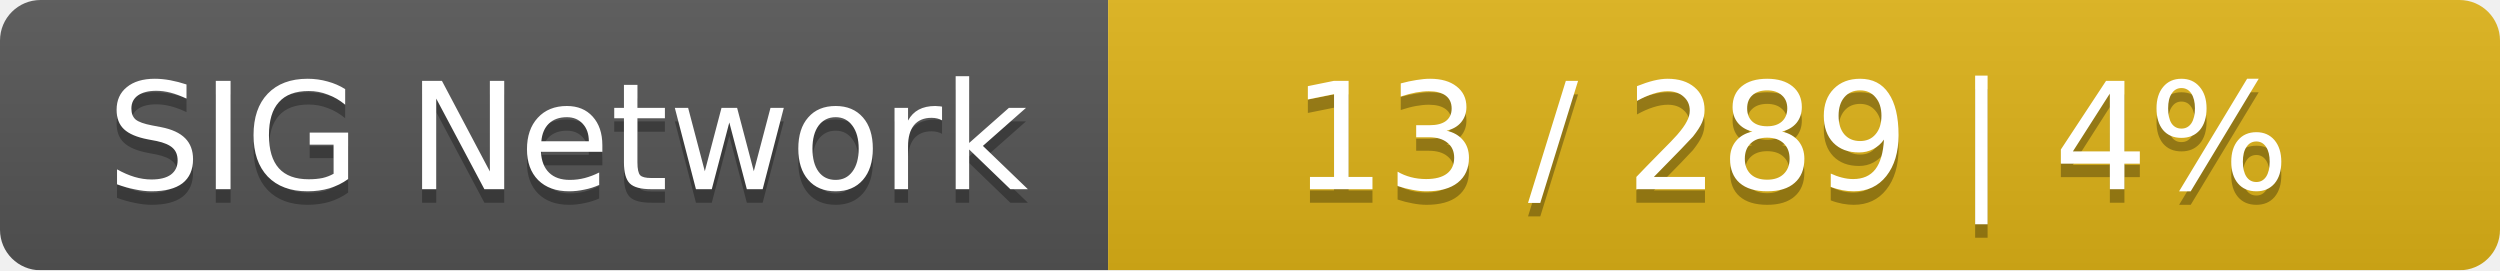
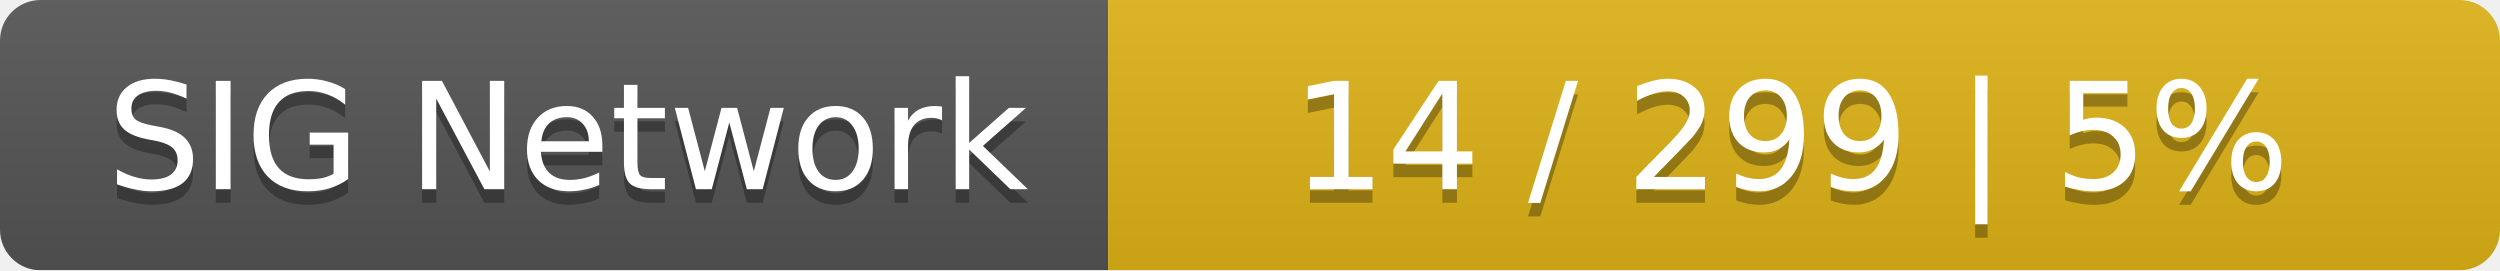
<svg xmlns="http://www.w3.org/2000/svg" width="185" height="20">
  <linearGradient id="smooth" x2="0" y2="100%">
    <stop offset="0" stop-color="#bbb" stop-opacity=".1" />
    <stop offset="1" stop-opacity=".1" />
  </linearGradient>
  <mask id="round">
    <rect width="185" height="20" rx="3" fill="#fff" />
  </mask>
  <g mask="url(#round)">
    <rect width="82" height="20" fill="#555" />
    <rect x="82" width="103" height="20" fill="#dfb317" />
    <rect width="185" height="20" fill="url(#smooth)" />
  </g>
  <g fill="#fff" text-anchor="middle" font-family="DejaVu Sans,Verdana,Geneva,sans-serif" font-size="11">
    <text x="42" y="15" fill="#010101" fill-opacity=".3">SIG Network</text>
    <text x="42" y="14">SIG Network</text>
-     <text x="132.5" y="15" fill="#010101" fill-opacity=".3">13 / 289    |    4%</text>
-     <text x="132.5" y="14">13 / 289    |    4%</text>
+     <text x="132.5" y="15" fill="#010101" fill-opacity=".3">14 / 299    |    5%</text>
+     <text x="132.5" y="14">14 / 299    |    5%</text>
  </g>
</svg>
